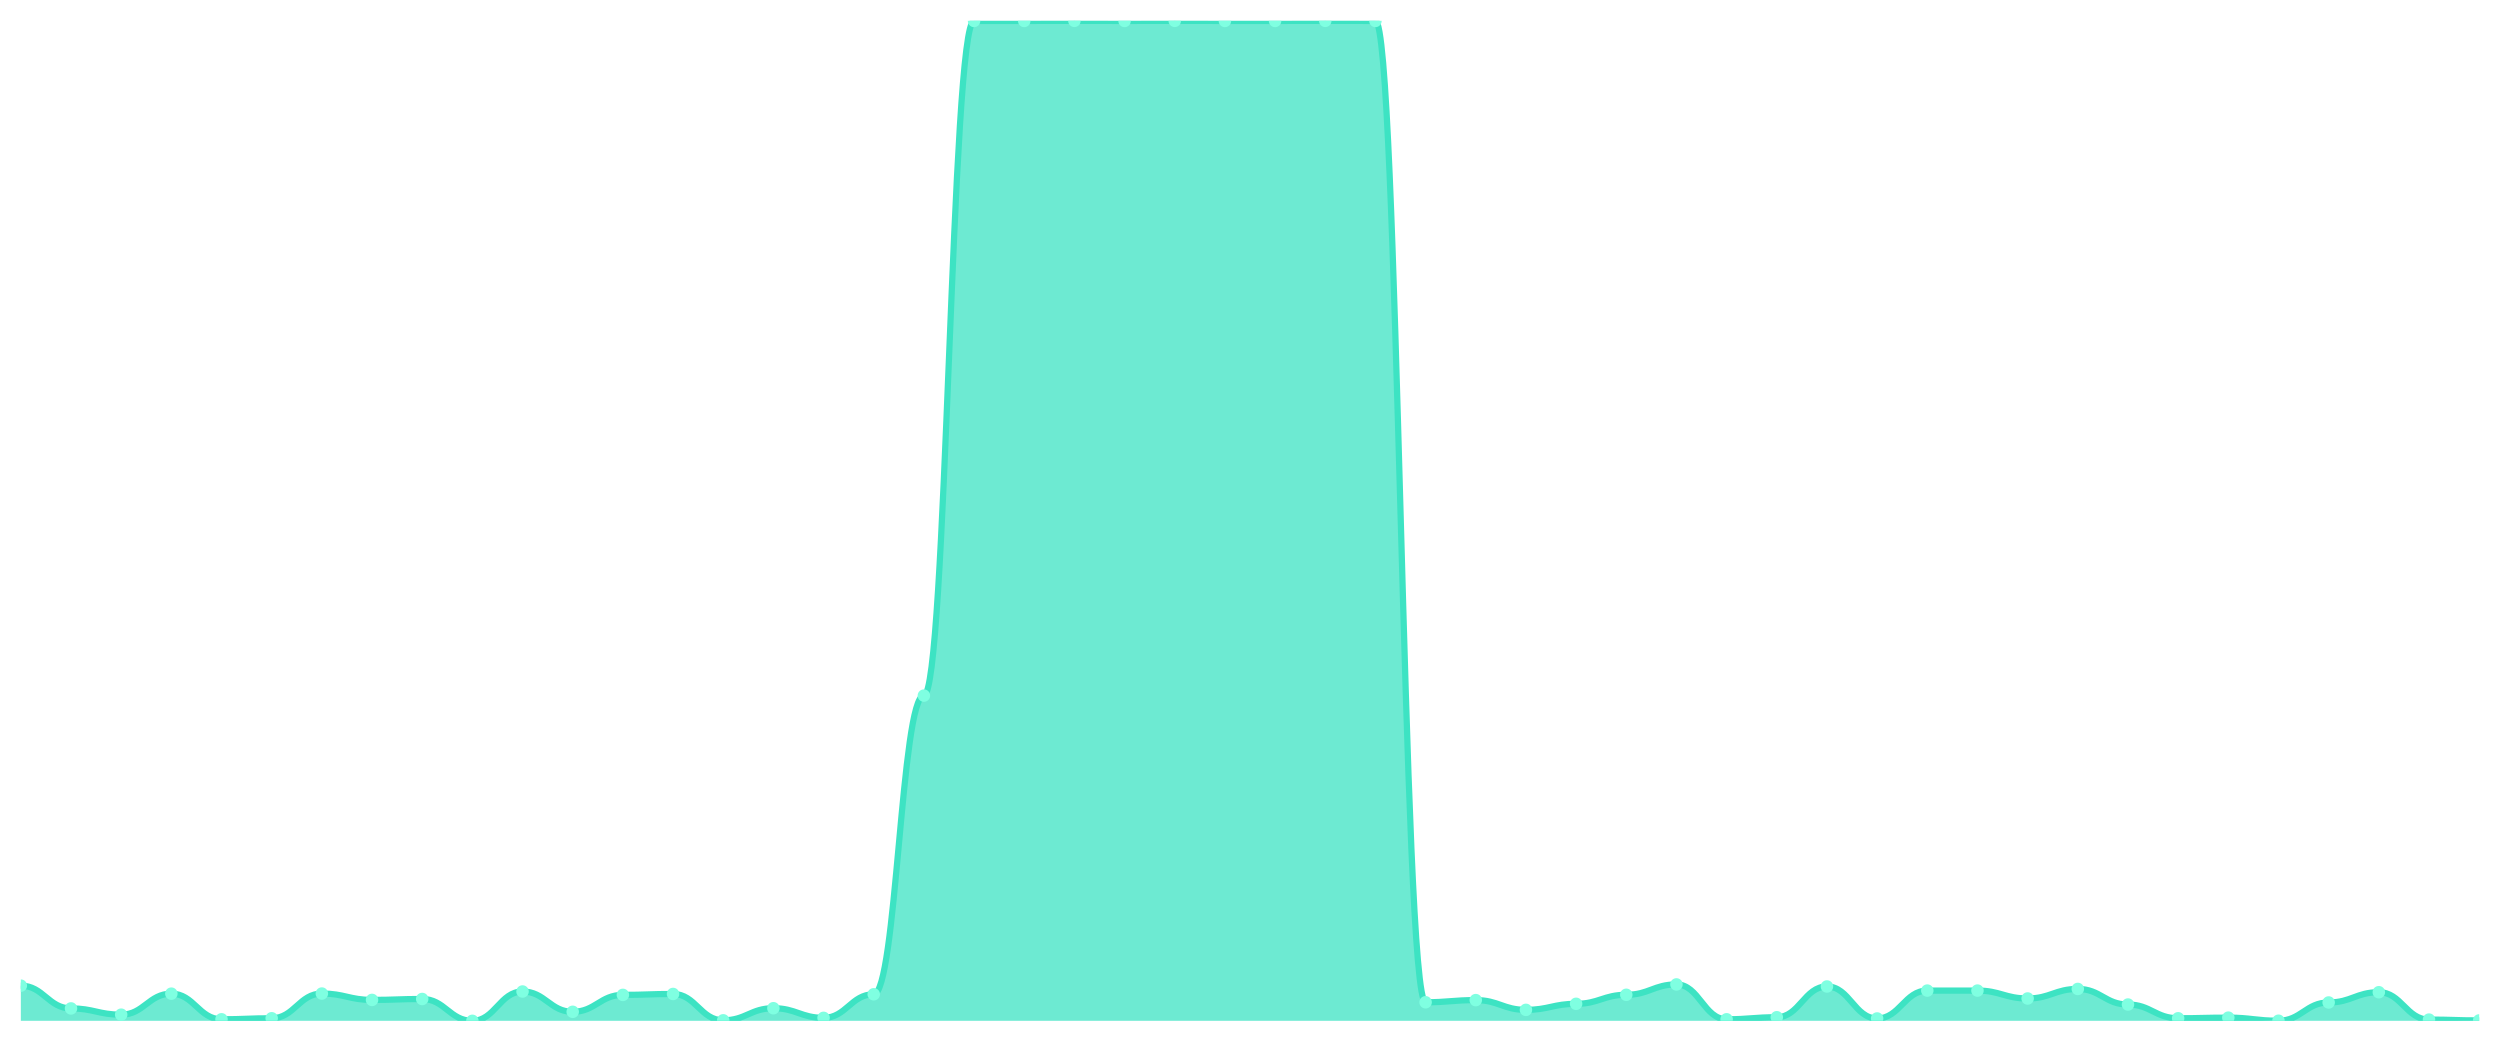
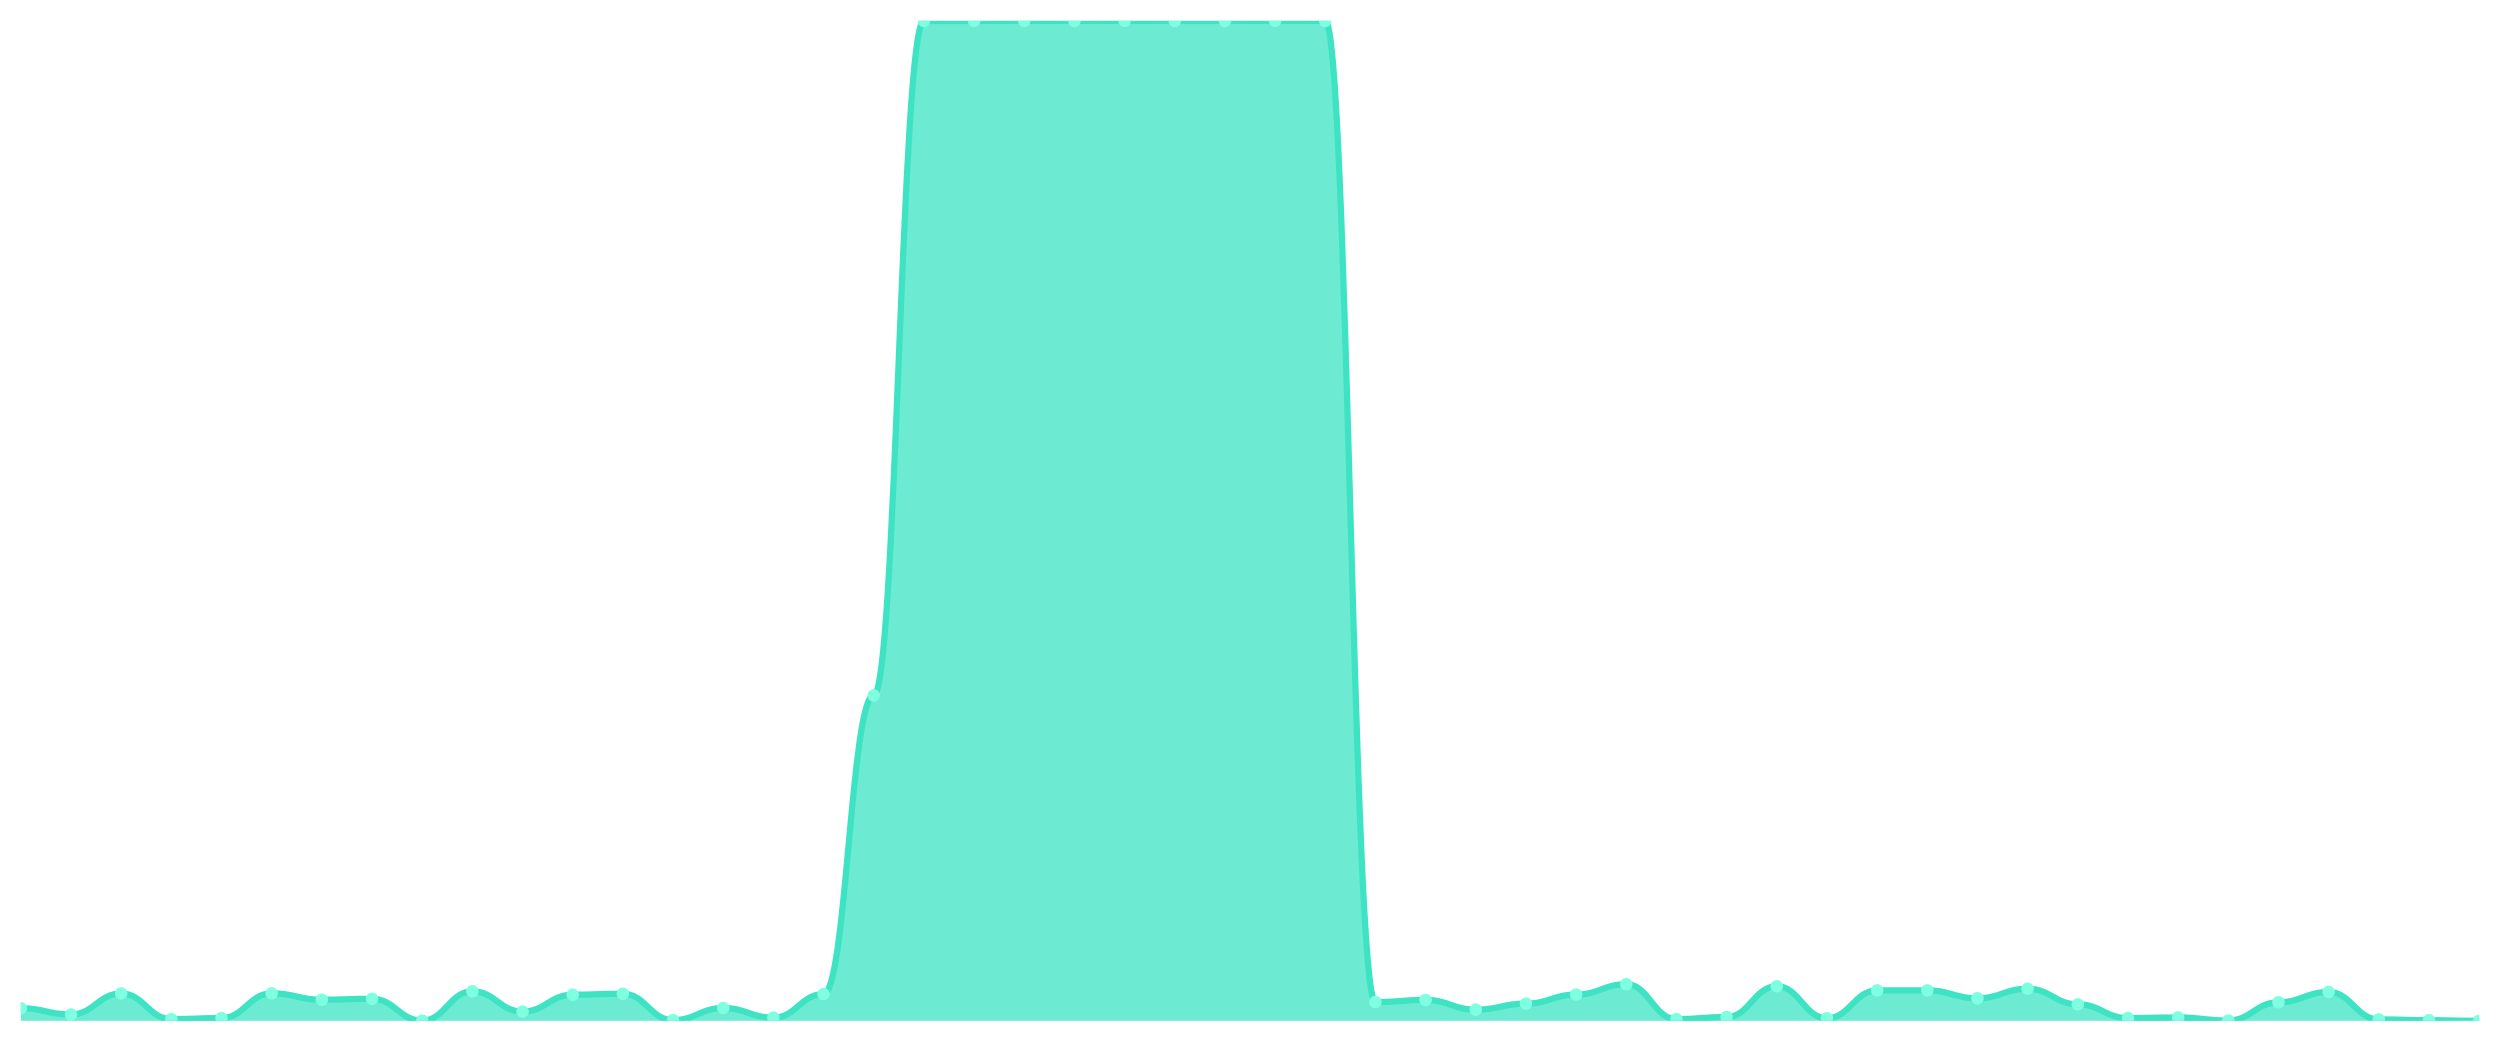
<svg xmlns="http://www.w3.org/2000/svg" viewBox="0 0 1200 500" width="1200" height="500">
  <defs>
    <clipPath id="c">
      <rect x="10" y="10" width="1180" height="480" />
    </clipPath>
  </defs>
  <rect width="1200" height="500" fill="none" />
  <g clip-path="url(#c)">
-     <path d="M 10,490 L 10,473.119 C 20.837,473.119 23.245,484.045 34.082,484.045 C 44.918,484.045 47.327,487.047 58.163,487.047 C 69,487.047 71.408,476.958 82.245,476.958 C 93.082,476.958 95.49,489.262 106.327,489.262 C 117.163,489.262 119.571,488.77 130.408,488.77 C 141.245,488.77 143.653,476.909 154.49,476.909 C 165.327,476.909 167.735,479.96 178.571,479.96 C 189.408,479.96 191.816,479.517 202.653,479.517 C 213.49,479.517 215.898,490 226.735,490 C 237.571,490 239.98,475.924 250.816,475.924 C 261.653,475.924 264.061,485.669 274.898,485.669 C 285.735,485.669 288.143,477.548 298.98,477.548 C 309.816,477.548 312.224,477.106 323.061,477.106 C 333.898,477.106 336.306,489.754 347.143,489.754 C 357.98,489.754 360.388,483.946 371.224,483.946 C 382.061,483.946 384.469,488.573 395.306,488.573 C 406.143,488.573 408.551,477.253 419.388,477.253 C 430.224,477.253 432.633,333.888 443.469,333.888 C 454.306,333.888 456.714,10.049 467.551,10.049 C 478.388,10.049 480.796,10.049 491.633,10.049 C 502.469,10.049 504.878,10 515.714,10 C 526.551,10 528.959,10.049 539.796,10.049 C 550.633,10.049 553.041,10 563.878,10 C 574.714,10 577.122,10.049 587.959,10.049 C 598.796,10.049 601.204,10.049 612.041,10.049 C 622.878,10.049 625.286,10 636.122,10 C 646.959,10 649.367,10.049 660.204,10.049 C 671.041,10.049 673.449,481.092 684.286,481.092 C 695.122,481.092 697.531,480.058 708.367,480.058 C 719.204,480.058 721.612,484.734 732.449,484.734 C 743.286,484.734 745.694,481.83 756.531,481.83 C 767.367,481.83 769.776,477.499 780.612,477.499 C 791.449,477.499 793.857,472.528 804.694,472.528 C 815.531,472.528 817.939,489.262 828.776,489.262 C 839.612,489.262 842.02,488.277 852.857,488.277 C 863.694,488.277 866.102,473.513 876.939,473.513 C 887.776,473.513 890.184,488.868 901.02,488.868 C 911.857,488.868 914.265,475.481 925.102,475.481 C 935.939,475.481 938.347,475.481 949.184,475.481 C 960.02,475.481 962.429,479.271 973.265,479.271 C 984.102,479.271 986.51,474.694 997.347,474.694 C 1008.184,474.694 1010.592,482.175 1021.429,482.175 C 1032.265,482.175 1034.673,488.77 1045.51,488.77 C 1056.347,488.77 1058.755,488.474 1069.592,488.474 C 1080.429,488.474 1082.837,489.951 1093.673,489.951 C 1104.51,489.951 1106.918,481.19 1117.755,481.19 C 1128.592,481.19 1131,476.269 1141.837,476.269 C 1152.673,476.269 1155.082,489.409 1165.918,489.409 C 1176.755,489.409 1179.163,489.803 1190,489.803 L 1190,490 Z" fill="rgba(61,227,195,0.75)" />
-     <path d="M 10,473.119 C 20.837,473.119 23.245,484.045 34.082,484.045 C 44.918,484.045 47.327,487.047 58.163,487.047 C 69,487.047 71.408,476.958 82.245,476.958 C 93.082,476.958 95.49,489.262 106.327,489.262 C 117.163,489.262 119.571,488.77 130.408,488.77 C 141.245,488.77 143.653,476.909 154.49,476.909 C 165.327,476.909 167.735,479.96 178.571,479.96 C 189.408,479.96 191.816,479.517 202.653,479.517 C 213.49,479.517 215.898,490 226.735,490 C 237.571,490 239.98,475.924 250.816,475.924 C 261.653,475.924 264.061,485.669 274.898,485.669 C 285.735,485.669 288.143,477.548 298.98,477.548 C 309.816,477.548 312.224,477.106 323.061,477.106 C 333.898,477.106 336.306,489.754 347.143,489.754 C 357.98,489.754 360.388,483.946 371.224,483.946 C 382.061,483.946 384.469,488.573 395.306,488.573 C 406.143,488.573 408.551,477.253 419.388,477.253 C 430.224,477.253 432.633,333.888 443.469,333.888 C 454.306,333.888 456.714,10.049 467.551,10.049 C 478.388,10.049 480.796,10.049 491.633,10.049 C 502.469,10.049 504.878,10 515.714,10 C 526.551,10 528.959,10.049 539.796,10.049 C 550.633,10.049 553.041,10 563.878,10 C 574.714,10 577.122,10.049 587.959,10.049 C 598.796,10.049 601.204,10.049 612.041,10.049 C 622.878,10.049 625.286,10 636.122,10 C 646.959,10 649.367,10.049 660.204,10.049 C 671.041,10.049 673.449,481.092 684.286,481.092 C 695.122,481.092 697.531,480.058 708.367,480.058 C 719.204,480.058 721.612,484.734 732.449,484.734 C 743.286,484.734 745.694,481.83 756.531,481.83 C 767.367,481.83 769.776,477.499 780.612,477.499 C 791.449,477.499 793.857,472.528 804.694,472.528 C 815.531,472.528 817.939,489.262 828.776,489.262 C 839.612,489.262 842.02,488.277 852.857,488.277 C 863.694,488.277 866.102,473.513 876.939,473.513 C 887.776,473.513 890.184,488.868 901.02,488.868 C 911.857,488.868 914.265,475.481 925.102,475.481 C 935.939,475.481 938.347,475.481 949.184,475.481 C 960.02,475.481 962.429,479.271 973.265,479.271 C 984.102,479.271 986.51,474.694 997.347,474.694 C 1008.184,474.694 1010.592,482.175 1021.429,482.175 C 1032.265,482.175 1034.673,488.77 1045.51,488.77 C 1056.347,488.77 1058.755,488.474 1069.592,488.474 C 1080.429,488.474 1082.837,489.951 1093.673,489.951 C 1104.51,489.951 1106.918,481.19 1117.755,481.19 C 1128.592,481.19 1131,476.269 1141.837,476.269 C 1152.673,476.269 1155.082,489.409 1165.918,489.409 C 1176.755,489.409 1179.163,489.803 1190,489.803" fill="none" stroke="#3de3c3" stroke-width="3" stroke-linecap="round" stroke-linejoin="round" />
-     <circle cx="10" cy="473.119" r="3" fill="#7fffe1" />
-     <circle cx="34.082" cy="484.045" r="3" fill="#7fffe1" />
-     <circle cx="58.163" cy="487.047" r="3" fill="#7fffe1" />
-     <circle cx="82.245" cy="476.958" r="3" fill="#7fffe1" />
-     <circle cx="106.327" cy="489.262" r="3" fill="#7fffe1" />
-     <circle cx="130.408" cy="488.77" r="3" fill="#7fffe1" />
-     <circle cx="154.49" cy="476.909" r="3" fill="#7fffe1" />
-     <circle cx="178.571" cy="479.96" r="3" fill="#7fffe1" />
-     <circle cx="202.653" cy="479.517" r="3" fill="#7fffe1" />
-     <circle cx="226.735" cy="490" r="3" fill="#7fffe1" />
-     <circle cx="250.816" cy="475.924" r="3" fill="#7fffe1" />
-     <circle cx="274.898" cy="485.669" r="3" fill="#7fffe1" />
-     <circle cx="298.98" cy="477.548" r="3" fill="#7fffe1" />
-     <circle cx="323.061" cy="477.106" r="3" fill="#7fffe1" />
-     <circle cx="347.143" cy="489.754" r="3" fill="#7fffe1" />
-     <circle cx="371.224" cy="483.946" r="3" fill="#7fffe1" />
-     <circle cx="395.306" cy="488.573" r="3" fill="#7fffe1" />
-     <circle cx="419.388" cy="477.253" r="3" fill="#7fffe1" />
-     <circle cx="443.469" cy="333.888" r="3" fill="#7fffe1" />
+     <path d="M 10,490 L 10,483.948 C 20.837,483.948 23.245,486.949 34.082,486.949 C 44.918,486.949 47.327,476.862 58.163,476.862 C 69,476.862 71.408,489.164 82.245,489.164 C 93.082,489.164 95.49,488.671 106.327,488.671 C 117.163,488.671 119.571,476.813 130.408,476.813 C 141.245,476.813 143.653,479.864 154.49,479.864 C 165.327,479.864 167.735,479.421 178.571,479.421 C 189.408,479.421 191.816,489.902 202.653,489.902 C 213.49,489.902 215.898,475.829 226.735,475.829 C 237.571,475.829 239.98,485.572 250.816,485.572 C 261.653,485.572 264.061,477.453 274.898,477.453 C 285.735,477.453 288.143,477.01 298.98,477.01 C 309.816,477.01 312.224,489.656 323.061,489.656 C 333.898,489.656 336.306,483.849 347.143,483.849 C 357.98,483.849 360.388,488.475 371.224,488.475 C 382.061,488.475 384.469,477.157 395.306,477.157 C 406.143,477.157 408.551,333.822 419.388,333.822 C 430.224,333.822 432.633,10.049 443.469,10.049 C 454.306,10.049 456.714,10.049 467.551,10.049 C 478.388,10.049 480.796,10 491.633,10 C 502.469,10 504.878,10.049 515.714,10.049 C 526.551,10.049 528.959,10 539.796,10 C 550.633,10 553.041,10.049 563.878,10.049 C 574.714,10.049 577.122,10.049 587.959,10.049 C 598.796,10.049 601.204,10 612.041,10 C 622.878,10 625.286,10.049 636.122,10.049 C 646.959,10.049 649.367,480.995 660.204,480.995 C 671.041,480.995 673.449,479.962 684.286,479.962 C 695.122,479.962 697.531,484.637 708.367,484.637 C 719.204,484.637 721.612,481.733 732.449,481.733 C 743.286,481.733 745.694,477.403 756.531,477.403 C 767.367,477.403 769.776,472.434 780.612,472.434 C 791.449,472.434 793.857,489.164 804.694,489.164 C 815.531,489.164 817.939,488.179 828.776,488.179 C 839.612,488.179 842.02,473.418 852.857,473.418 C 863.694,473.418 866.102,488.77 876.939,488.77 C 887.776,488.77 890.184,475.386 901.02,475.386 C 911.857,475.386 914.265,475.386 925.102,475.386 C 935.939,475.386 938.347,479.175 949.184,479.175 C 960.02,479.175 962.429,474.599 973.265,474.599 C 984.102,474.599 986.51,482.078 997.347,482.078 C 1008.184,482.078 1010.592,488.671 1021.429,488.671 C 1032.265,488.671 1034.673,488.376 1045.51,488.376 C 1056.347,488.376 1058.755,489.852 1069.592,489.852 C 1080.429,489.852 1082.837,481.094 1093.673,481.094 C 1104.51,481.094 1106.918,476.173 1117.755,476.173 C 1128.592,476.173 1131,489.311 1141.837,489.311 C 1152.673,489.311 1155.082,489.705 1165.918,489.705 C 1176.755,489.705 1179.163,490 1190,490 L 1190,490 Z" fill="rgba(61,227,195,0.75)" />
+     <path d="M 10,483.948 C 20.837,483.948 23.245,486.949 34.082,486.949 C 44.918,486.949 47.327,476.862 58.163,476.862 C 69,476.862 71.408,489.164 82.245,489.164 C 93.082,489.164 95.49,488.671 106.327,488.671 C 117.163,488.671 119.571,476.813 130.408,476.813 C 141.245,476.813 143.653,479.864 154.49,479.864 C 165.327,479.864 167.735,479.421 178.571,479.421 C 189.408,479.421 191.816,489.902 202.653,489.902 C 213.49,489.902 215.898,475.829 226.735,475.829 C 237.571,475.829 239.98,485.572 250.816,485.572 C 261.653,485.572 264.061,477.453 274.898,477.453 C 285.735,477.453 288.143,477.01 298.98,477.01 C 309.816,477.01 312.224,489.656 323.061,489.656 C 333.898,489.656 336.306,483.849 347.143,483.849 C 357.98,483.849 360.388,488.475 371.224,488.475 C 382.061,488.475 384.469,477.157 395.306,477.157 C 406.143,477.157 408.551,333.822 419.388,333.822 C 430.224,333.822 432.633,10.049 443.469,10.049 C 454.306,10.049 456.714,10.049 467.551,10.049 C 478.388,10.049 480.796,10 491.633,10 C 502.469,10 504.878,10.049 515.714,10.049 C 526.551,10.049 528.959,10 539.796,10 C 550.633,10 553.041,10.049 563.878,10.049 C 574.714,10.049 577.122,10.049 587.959,10.049 C 598.796,10.049 601.204,10 612.041,10 C 622.878,10 625.286,10.049 636.122,10.049 C 646.959,10.049 649.367,480.995 660.204,480.995 C 671.041,480.995 673.449,479.962 684.286,479.962 C 695.122,479.962 697.531,484.637 708.367,484.637 C 719.204,484.637 721.612,481.733 732.449,481.733 C 743.286,481.733 745.694,477.403 756.531,477.403 C 767.367,477.403 769.776,472.434 780.612,472.434 C 791.449,472.434 793.857,489.164 804.694,489.164 C 815.531,489.164 817.939,488.179 828.776,488.179 C 839.612,488.179 842.02,473.418 852.857,473.418 C 863.694,473.418 866.102,488.77 876.939,488.77 C 887.776,488.77 890.184,475.386 901.02,475.386 C 911.857,475.386 914.265,475.386 925.102,475.386 C 935.939,475.386 938.347,479.175 949.184,479.175 C 960.02,479.175 962.429,474.599 973.265,474.599 C 984.102,474.599 986.51,482.078 997.347,482.078 C 1008.184,482.078 1010.592,488.671 1021.429,488.671 C 1032.265,488.671 1034.673,488.376 1045.51,488.376 C 1056.347,488.376 1058.755,489.852 1069.592,489.852 C 1080.429,489.852 1082.837,481.094 1093.673,481.094 C 1104.51,481.094 1106.918,476.173 1117.755,476.173 C 1128.592,476.173 1131,489.311 1141.837,489.311 C 1152.673,489.311 1155.082,489.705 1165.918,489.705 C 1176.755,489.705 1179.163,490 1190,490" fill="none" stroke="#3de3c3" stroke-width="3" stroke-linecap="round" stroke-linejoin="round" />
+     <circle cx="10" cy="483.948" r="3" fill="#7fffe1" />
+     <circle cx="34.082" cy="486.949" r="3" fill="#7fffe1" />
+     <circle cx="58.163" cy="476.862" r="3" fill="#7fffe1" />
+     <circle cx="82.245" cy="489.164" r="3" fill="#7fffe1" />
+     <circle cx="106.327" cy="488.671" r="3" fill="#7fffe1" />
+     <circle cx="130.408" cy="476.813" r="3" fill="#7fffe1" />
+     <circle cx="154.49" cy="479.864" r="3" fill="#7fffe1" />
+     <circle cx="178.571" cy="479.421" r="3" fill="#7fffe1" />
+     <circle cx="202.653" cy="489.902" r="3" fill="#7fffe1" />
+     <circle cx="226.735" cy="475.829" r="3" fill="#7fffe1" />
+     <circle cx="250.816" cy="485.572" r="3" fill="#7fffe1" />
+     <circle cx="274.898" cy="477.453" r="3" fill="#7fffe1" />
+     <circle cx="298.98" cy="477.01" r="3" fill="#7fffe1" />
+     <circle cx="323.061" cy="489.656" r="3" fill="#7fffe1" />
+     <circle cx="347.143" cy="483.849" r="3" fill="#7fffe1" />
+     <circle cx="371.224" cy="488.475" r="3" fill="#7fffe1" />
+     <circle cx="395.306" cy="477.157" r="3" fill="#7fffe1" />
+     <circle cx="419.388" cy="333.822" r="3" fill="#7fffe1" />
+     <circle cx="443.469" cy="10.049" r="3" fill="#7fffe1" />
    <circle cx="467.551" cy="10.049" r="3" fill="#7fffe1" />
-     <circle cx="491.633" cy="10.049" r="3" fill="#7fffe1" />
-     <circle cx="515.714" cy="10" r="3" fill="#7fffe1" />
-     <circle cx="539.796" cy="10.049" r="3" fill="#7fffe1" />
-     <circle cx="563.878" cy="10" r="3" fill="#7fffe1" />
+     <circle cx="491.633" cy="10" r="3" fill="#7fffe1" />
+     <circle cx="515.714" cy="10.049" r="3" fill="#7fffe1" />
+     <circle cx="539.796" cy="10" r="3" fill="#7fffe1" />
+     <circle cx="563.878" cy="10.049" r="3" fill="#7fffe1" />
    <circle cx="587.959" cy="10.049" r="3" fill="#7fffe1" />
-     <circle cx="612.041" cy="10.049" r="3" fill="#7fffe1" />
-     <circle cx="636.122" cy="10" r="3" fill="#7fffe1" />
-     <circle cx="660.204" cy="10.049" r="3" fill="#7fffe1" />
-     <circle cx="684.286" cy="481.092" r="3" fill="#7fffe1" />
-     <circle cx="708.367" cy="480.058" r="3" fill="#7fffe1" />
-     <circle cx="732.449" cy="484.734" r="3" fill="#7fffe1" />
-     <circle cx="756.531" cy="481.83" r="3" fill="#7fffe1" />
-     <circle cx="780.612" cy="477.499" r="3" fill="#7fffe1" />
-     <circle cx="804.694" cy="472.528" r="3" fill="#7fffe1" />
-     <circle cx="828.776" cy="489.262" r="3" fill="#7fffe1" />
-     <circle cx="852.857" cy="488.277" r="3" fill="#7fffe1" />
-     <circle cx="876.939" cy="473.513" r="3" fill="#7fffe1" />
-     <circle cx="901.02" cy="488.868" r="3" fill="#7fffe1" />
-     <circle cx="925.102" cy="475.481" r="3" fill="#7fffe1" />
-     <circle cx="949.184" cy="475.481" r="3" fill="#7fffe1" />
-     <circle cx="973.265" cy="479.271" r="3" fill="#7fffe1" />
-     <circle cx="997.347" cy="474.694" r="3" fill="#7fffe1" />
-     <circle cx="1021.429" cy="482.175" r="3" fill="#7fffe1" />
-     <circle cx="1045.51" cy="488.77" r="3" fill="#7fffe1" />
-     <circle cx="1069.592" cy="488.474" r="3" fill="#7fffe1" />
-     <circle cx="1093.673" cy="489.951" r="3" fill="#7fffe1" />
-     <circle cx="1117.755" cy="481.19" r="3" fill="#7fffe1" />
-     <circle cx="1141.837" cy="476.269" r="3" fill="#7fffe1" />
-     <circle cx="1165.918" cy="489.409" r="3" fill="#7fffe1" />
-     <circle cx="1190" cy="489.803" r="3" fill="#7fffe1" />
+     <circle cx="612.041" cy="10" r="3" fill="#7fffe1" />
+     <circle cx="636.122" cy="10.049" r="3" fill="#7fffe1" />
+     <circle cx="660.204" cy="480.995" r="3" fill="#7fffe1" />
+     <circle cx="684.286" cy="479.962" r="3" fill="#7fffe1" />
+     <circle cx="708.367" cy="484.637" r="3" fill="#7fffe1" />
+     <circle cx="732.449" cy="481.733" r="3" fill="#7fffe1" />
+     <circle cx="756.531" cy="477.403" r="3" fill="#7fffe1" />
+     <circle cx="780.612" cy="472.434" r="3" fill="#7fffe1" />
+     <circle cx="804.694" cy="489.164" r="3" fill="#7fffe1" />
+     <circle cx="828.776" cy="488.179" r="3" fill="#7fffe1" />
+     <circle cx="852.857" cy="473.418" r="3" fill="#7fffe1" />
+     <circle cx="876.939" cy="488.77" r="3" fill="#7fffe1" />
+     <circle cx="901.02" cy="475.386" r="3" fill="#7fffe1" />
+     <circle cx="925.102" cy="475.386" r="3" fill="#7fffe1" />
+     <circle cx="949.184" cy="479.175" r="3" fill="#7fffe1" />
+     <circle cx="973.265" cy="474.599" r="3" fill="#7fffe1" />
+     <circle cx="997.347" cy="482.078" r="3" fill="#7fffe1" />
+     <circle cx="1021.429" cy="488.671" r="3" fill="#7fffe1" />
+     <circle cx="1045.51" cy="488.376" r="3" fill="#7fffe1" />
+     <circle cx="1069.592" cy="489.852" r="3" fill="#7fffe1" />
+     <circle cx="1093.673" cy="481.094" r="3" fill="#7fffe1" />
+     <circle cx="1117.755" cy="476.173" r="3" fill="#7fffe1" />
+     <circle cx="1141.837" cy="489.311" r="3" fill="#7fffe1" />
+     <circle cx="1165.918" cy="489.705" r="3" fill="#7fffe1" />
+     <circle cx="1190" cy="490" r="3" fill="#7fffe1" />
  </g>
</svg>
